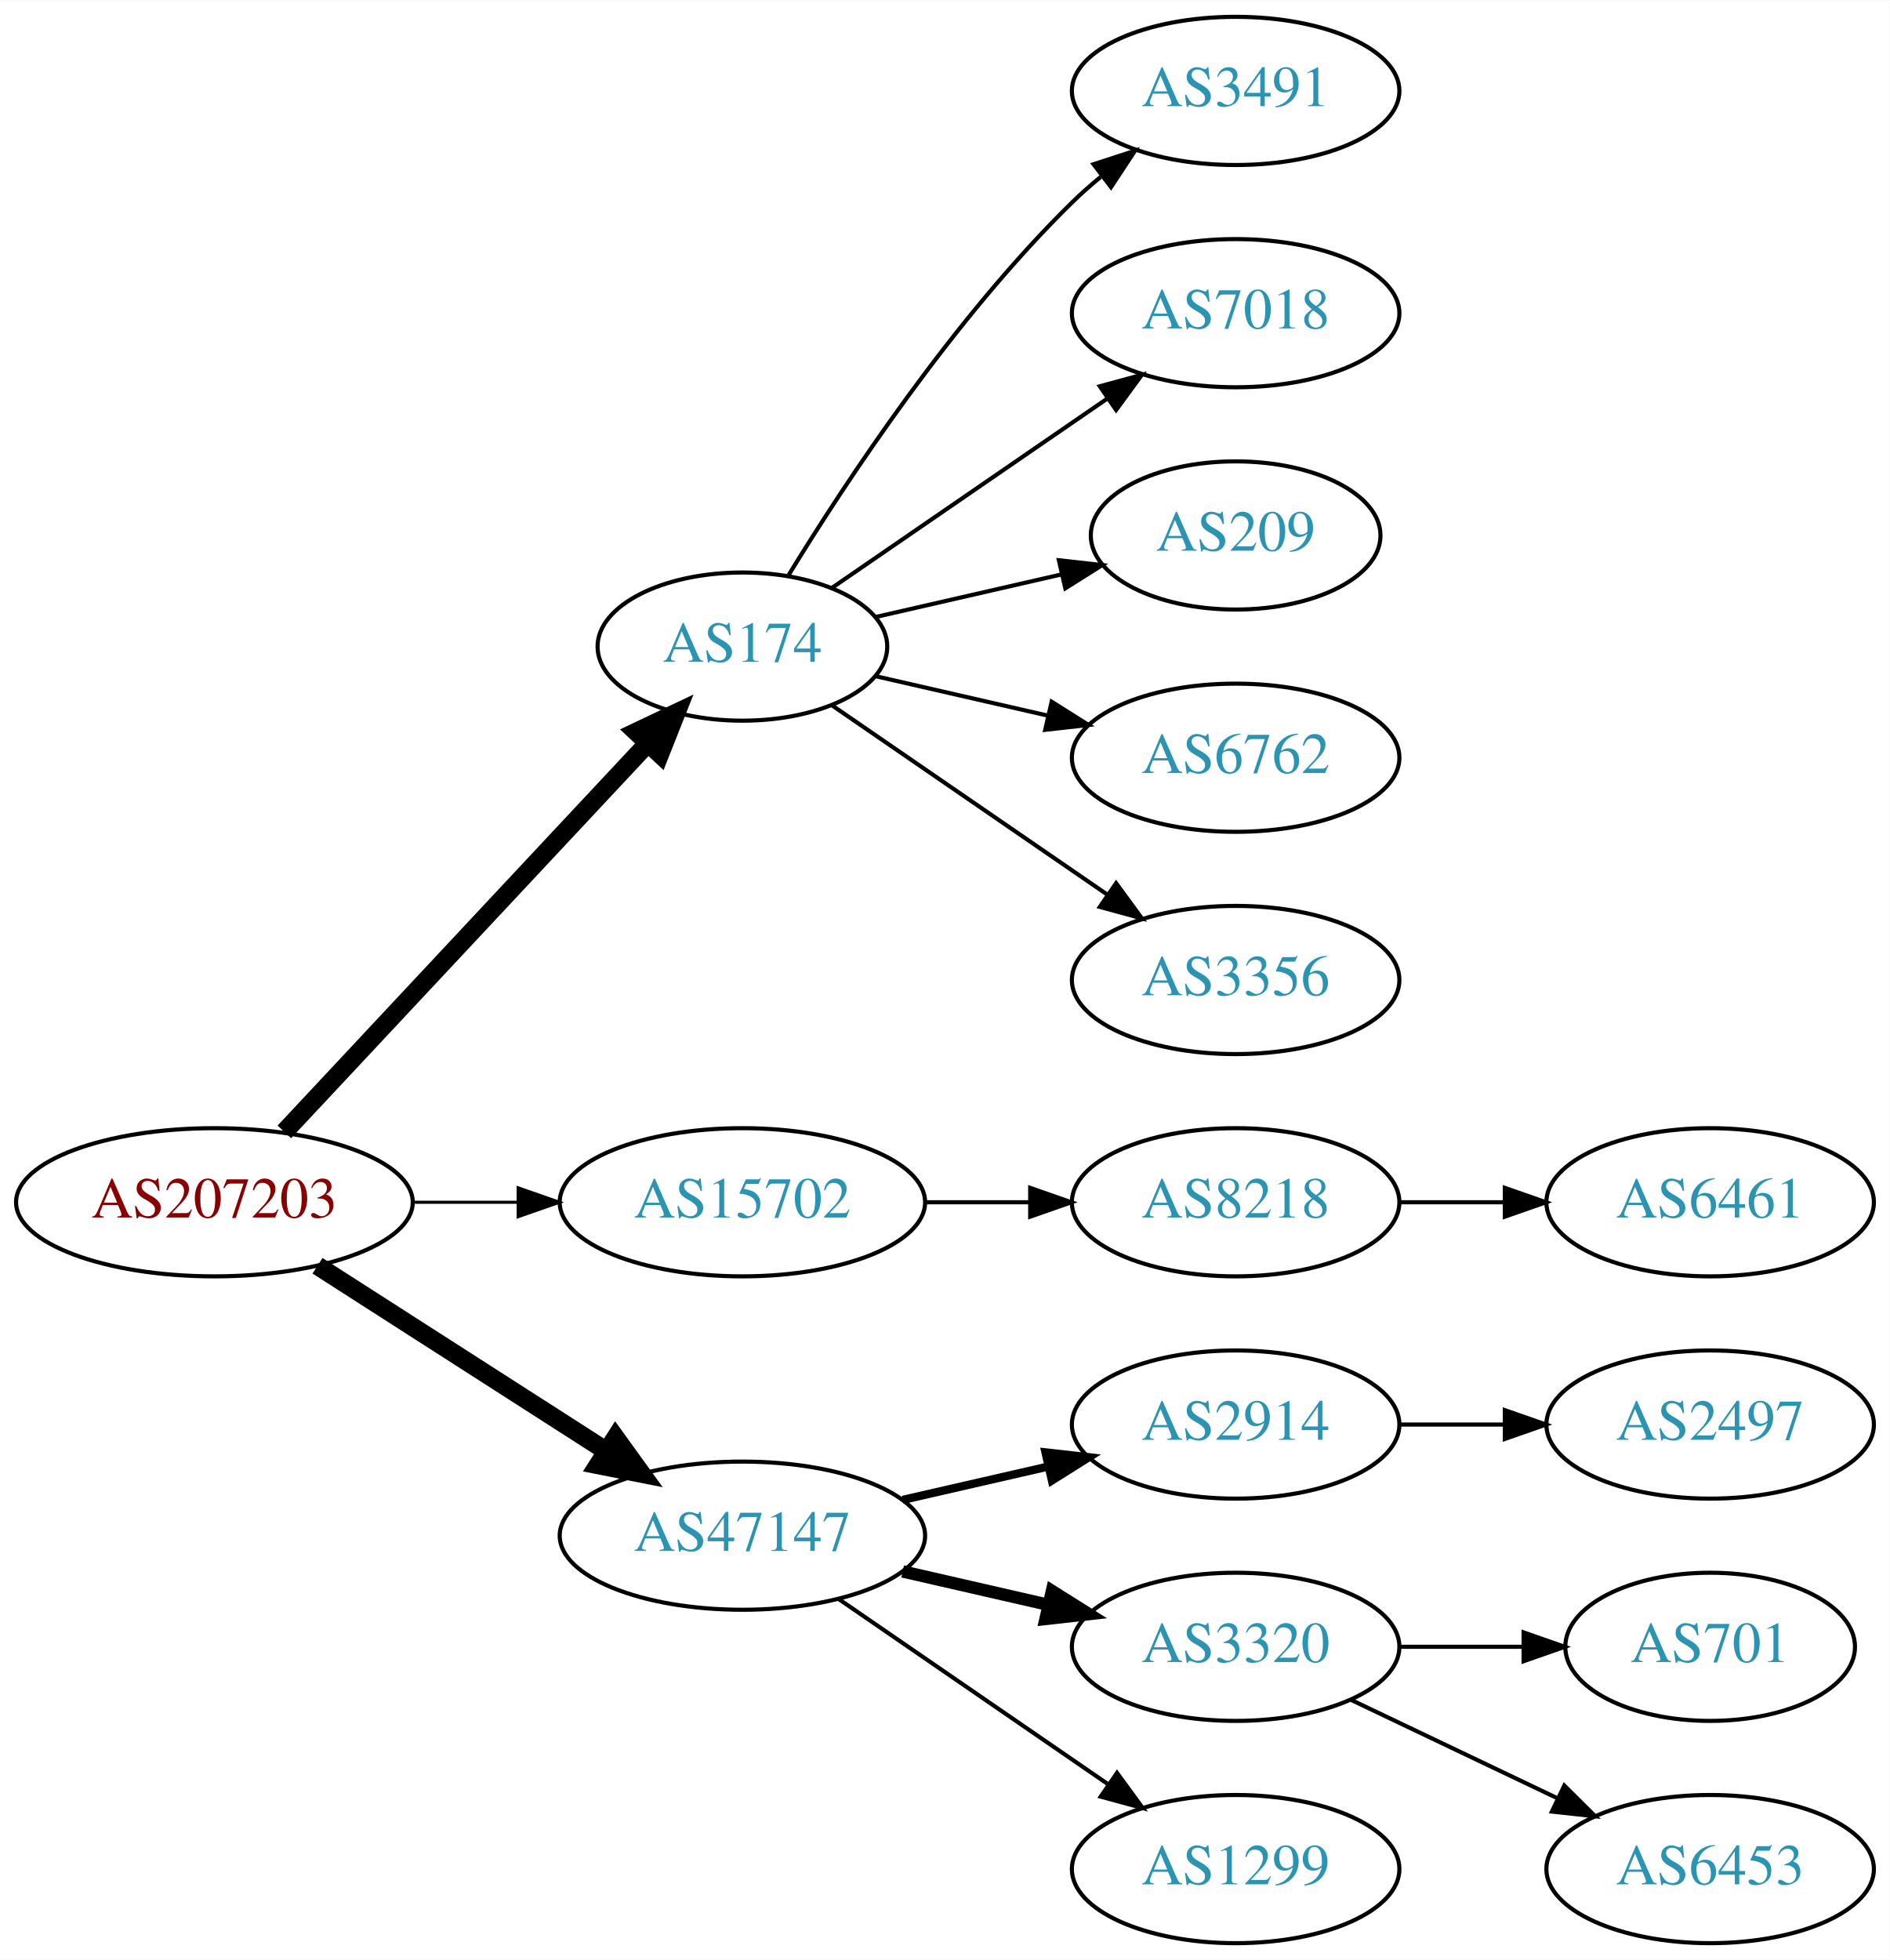
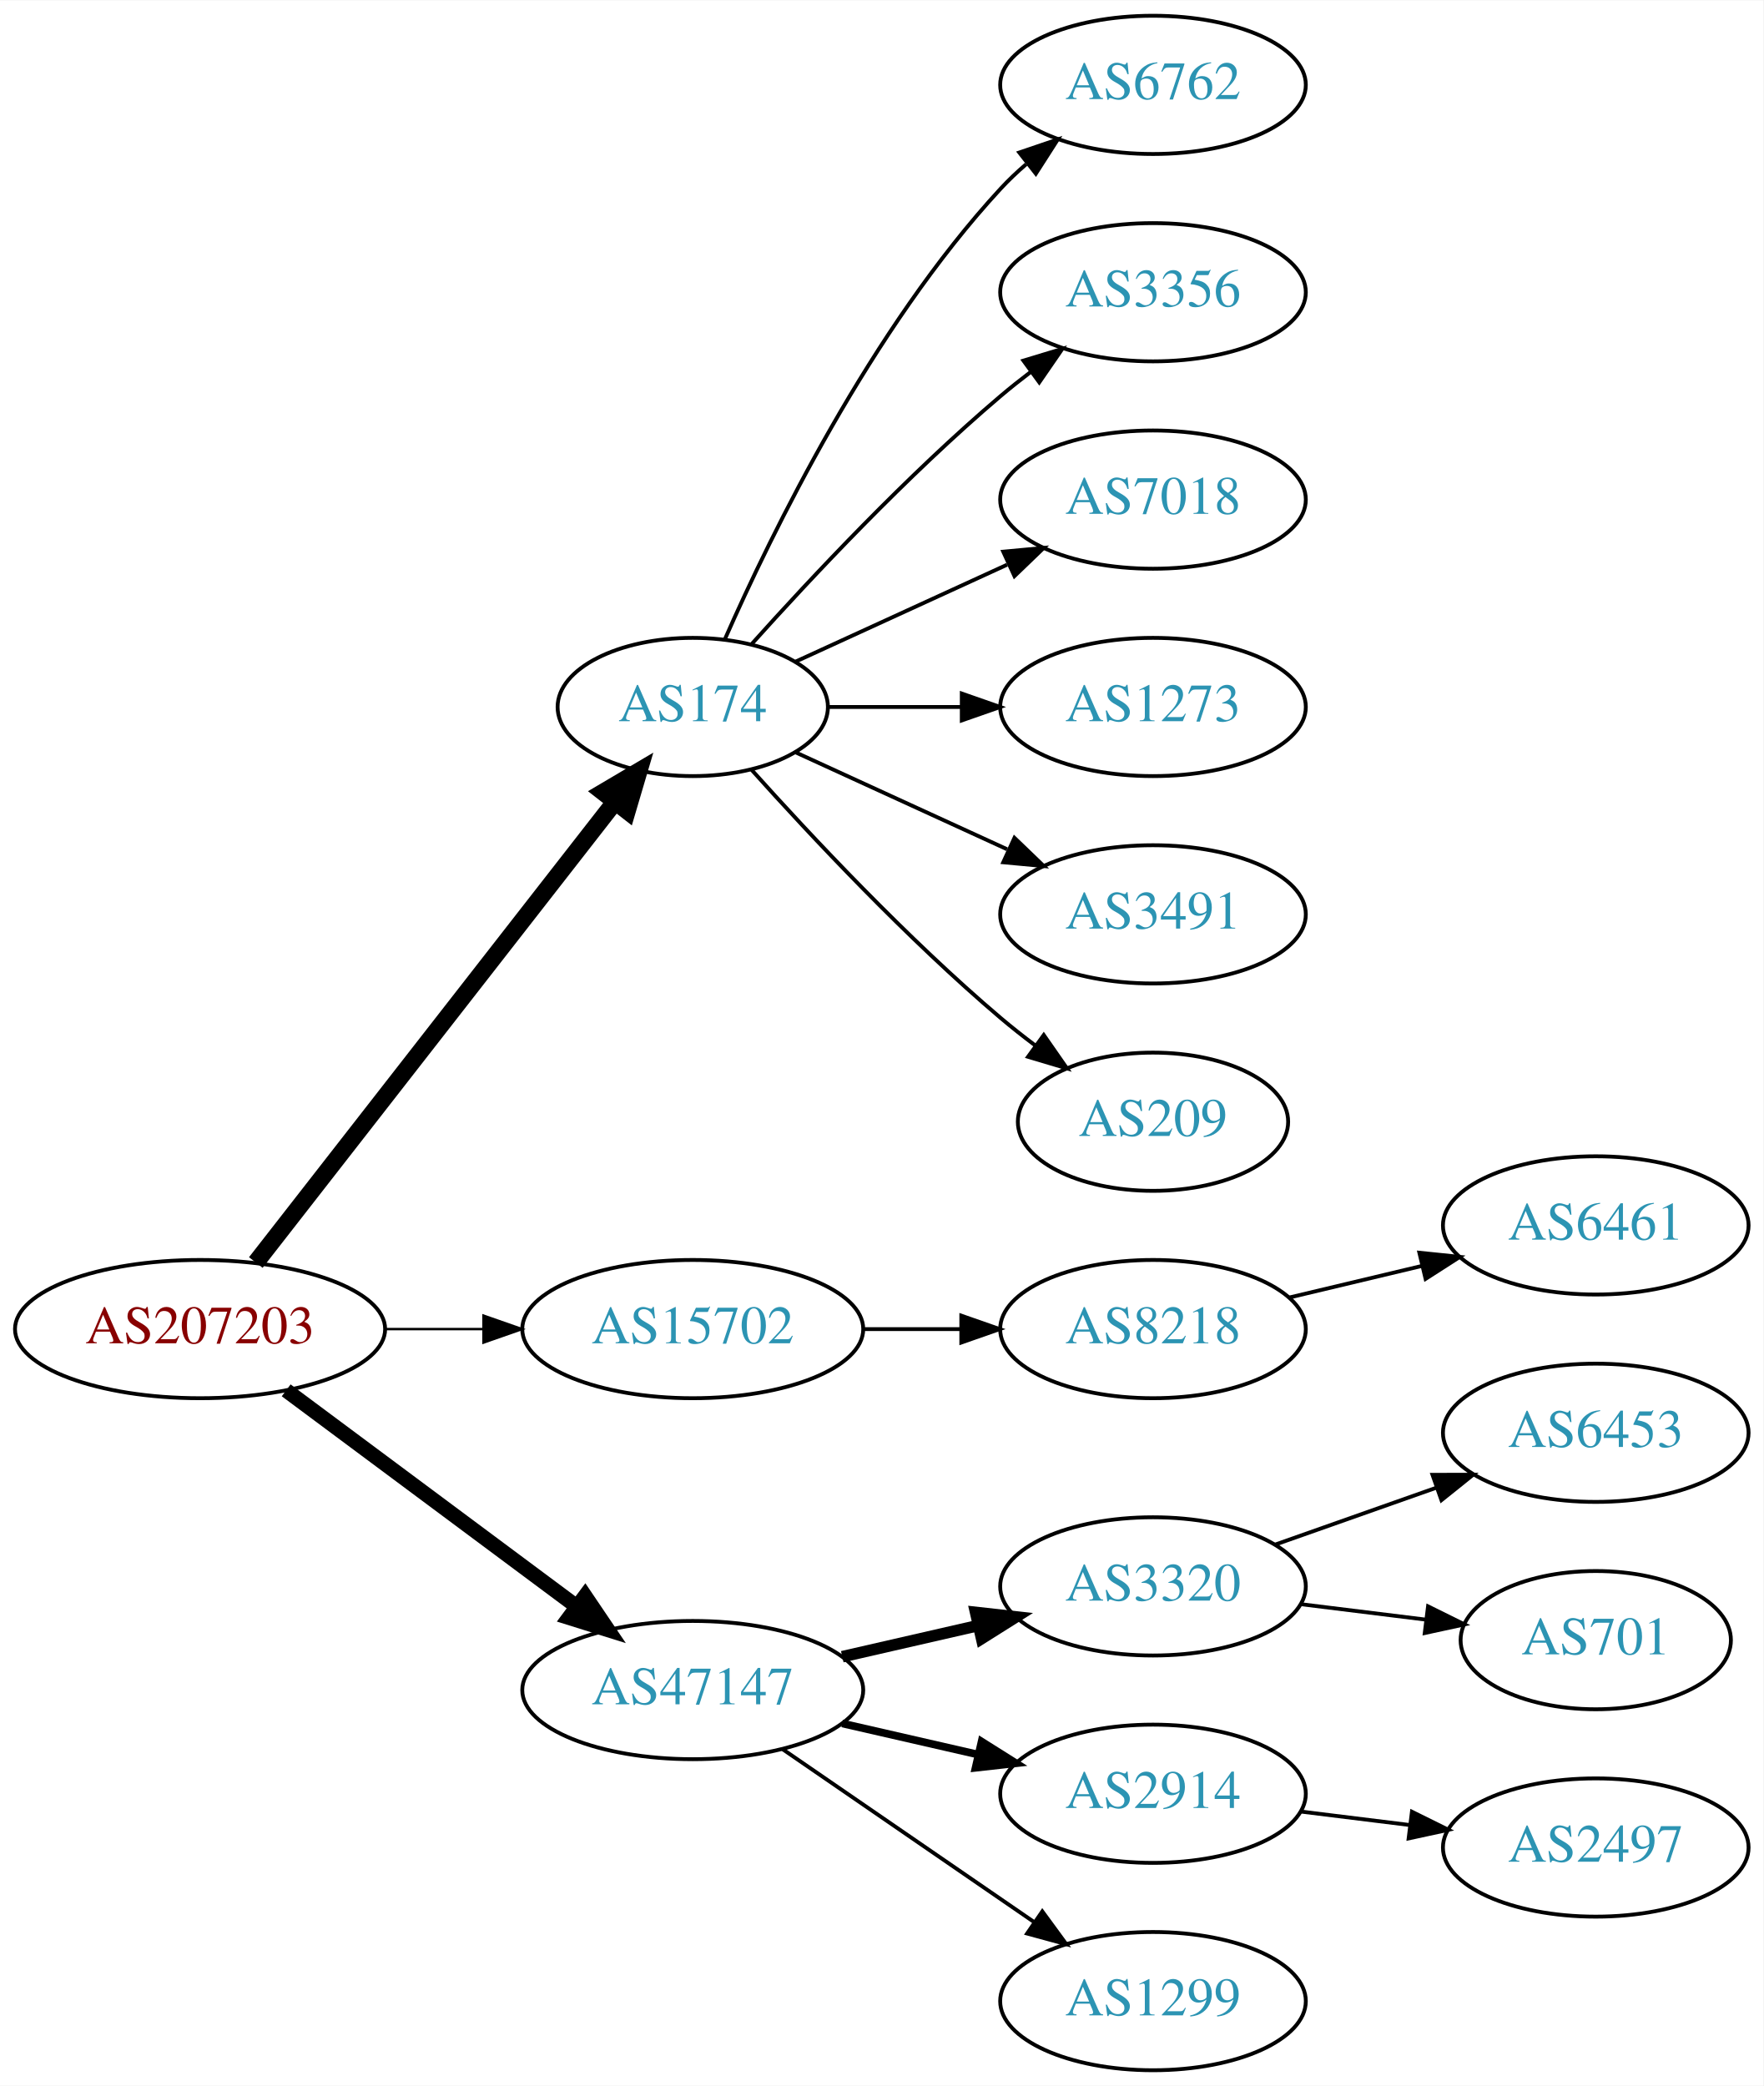
- <svg xmlns="http://www.w3.org/2000/svg" xmlns:xlink="http://www.w3.org/1999/xlink" width="459pt" height="476pt" viewBox="0.00 0.00 459.17 476.00">
-   <g id="graph0" class="graph" transform="scale(1 1) rotate(0) translate(4 472)">
-     <polygon fill="white" stroke="none" points="-4,4 -4,-472 455.17,-472 455.17,4 -4,4" />
+ <svg xmlns="http://www.w3.org/2000/svg" xmlns:xlink="http://www.w3.org/1999/xlink" width="459pt" height="543pt" viewBox="0.00 0.00 459.17 543.00">
+   <g id="graph0" class="graph" transform="scale(1 1) rotate(0) translate(4 539)">
+     <polygon fill="white" stroke="none" points="-4,4 -4,-539 455.17,-539 455.17,4 -4,4" />
    <g id="node1" class="node">
      <g id="a_node1">
        <a xlink:href="/asn/207203" xlink:title="AS207203 ~ TIMEWARP IT Consulting GmbH [AT]">
-           <ellipse fill="#ffffff" stroke="black" cx="48.096" cy="-180" rx="48.192" ry="18" />
-           <text text-anchor="middle" x="48.096" y="-176.3" font-family="Times,serif" font-size="14.00" fill="#880000">AS207203</text>
+           <ellipse fill="#ffffff" stroke="black" cx="48.096" cy="-193" rx="48.192" ry="18" />
+           <text text-anchor="middle" x="48.096" y="-189.3" font-family="Times,serif" font-size="14.00" fill="#880000">AS207203</text>
        </a>
      </g>
    </g>
    <g id="node2" class="node">
      <g id="a_node2">
        <a xlink:href="/asn/174" xlink:title="AS174 ~ Cogent Communications [US]">
-           <ellipse fill="#ffffff" stroke="black" cx="176.388" cy="-315" rx="35.194" ry="18" />
-           <text text-anchor="middle" x="176.388" y="-311.3" font-family="Times,serif" font-size="14.00" fill="#2c94b3">AS174</text>
+           <ellipse fill="#ffffff" stroke="black" cx="176.388" cy="-355" rx="35.194" ry="18" />
+           <text text-anchor="middle" x="176.388" y="-351.3" font-family="Times,serif" font-size="14.00" fill="#2c94b3">AS174</text>
        </a>
      </g>
    </g>
    <g id="edge1" class="edge">
-       <path fill="none" stroke="black" stroke-width="4.5" d="M65.091,-197.098C87.443,-220.991 128.107,-264.459 153.325,-291.416" />
-       <polygon fill="black" stroke="black" stroke-width="4.5" points="150.602,-294.269 160.309,-298.881 156.352,-288.889 150.602,-294.269" />
+       <path fill="none" stroke="black" stroke-width="4.5" d="M62.611,-210.337C85.042,-239.109 130.042,-296.834 155.903,-330.007" />
+       <polygon fill="black" stroke="black" stroke-width="4.5" points="153.094,-332.808 162.348,-338.273 159.305,-327.966 153.094,-332.808" />
    </g>
    <g id="node3" class="node">
      <g id="a_node3">
        <a xlink:href="/asn/15702" xlink:title="AS15702 ~ Onstage Online GmbH [AT]">
-           <ellipse fill="#ffffff" stroke="black" cx="176.388" cy="-180" rx="44.393" ry="18" />
-           <text text-anchor="middle" x="176.388" y="-176.3" font-family="Times,serif" font-size="14.00" fill="#2c94b3">AS15702</text>
+           <ellipse fill="#ffffff" stroke="black" cx="176.388" cy="-193" rx="44.393" ry="18" />
+           <text text-anchor="middle" x="176.388" y="-189.3" font-family="Times,serif" font-size="14.00" fill="#2c94b3">AS15702</text>
        </a>
      </g>
    </g>
    <g id="edge2" class="edge">
-       <path fill="none" stroke="black" stroke-width="0.75" d="M96.481,-180C104.742,-180 113.386,-180 121.799,-180" />
-       <polygon fill="black" stroke="black" stroke-width="0.75" points="121.904,-183.5 131.904,-180 121.904,-176.5 121.904,-183.5" />
+       <path fill="none" stroke="black" stroke-width="0.643" d="M96.481,-193C104.742,-193 113.386,-193 121.799,-193" />
+       <polygon fill="black" stroke="black" stroke-width="0.643" points="121.904,-196.5 131.904,-193 121.904,-189.5 121.904,-196.5" />
    </g>
    <g id="node4" class="node">
      <g id="a_node4">
        <a xlink:href="/asn/47147" xlink:title="AS47147 ~ ANEXIA Internetdienstleistungs GmbH [AT]">
          <ellipse fill="#ffffff" stroke="black" cx="176.388" cy="-99" rx="44.393" ry="18" />
          <text text-anchor="middle" x="176.388" y="-95.3" font-family="Times,serif" font-size="14.00" fill="#2c94b3">AS47147</text>
        </a>
      </g>
    </g>
    <g id="edge3" class="edge">
-       <path fill="none" stroke="black" stroke-width="4.5" d="M73.147,-164.574C93.024,-151.826 121.421,-133.613 143.246,-119.615" />
-       <polygon fill="black" stroke="black" stroke-width="4.5" points="145.561,-122.808 151.853,-114.095 141.31,-116.179 145.561,-122.808" />
+       <path fill="none" stroke="black" stroke-width="3.857" d="M70.519,-177.054C91.328,-161.566 123.078,-137.934 146.192,-120.731" />
+       <polygon fill="black" stroke="black" stroke-width="3.857" points="148.348,-123.489 154.28,-114.71 144.169,-117.873 148.348,-123.489" />
    </g>
    <g id="node5" class="node">
      <g id="a_node5">
-         <a xlink:href="/asn/3491" xlink:title="AS3491 ~ PCCW Global, Inc. [US]">
-           <ellipse fill="#ffffff" stroke="black" cx="296.23" cy="-450" rx="39.794" ry="18" />
-           <text text-anchor="middle" x="296.23" y="-446.3" font-family="Times,serif" font-size="14.00" fill="#2c94b3">AS3491</text>
+         <a xlink:href="/asn/6762" xlink:title="AS6762 ~ TELECOM ITALIA SPARKLE S.p.A. [IT]">
+           <ellipse fill="#ffffff" stroke="black" cx="296.23" cy="-517" rx="39.794" ry="18" />
+           <text text-anchor="middle" x="296.23" y="-513.3" font-family="Times,serif" font-size="14.00" fill="#2c94b3">AS6762</text>
        </a>
      </g>
    </g>
    <g id="edge4" class="edge">
-       <path fill="none" stroke="black" d="M187.653,-332.44C201.462,-354.991 227.651,-394.722 256.584,-423 258.724,-425.092 261.041,-427.137 263.441,-429.106" />
-       <polygon fill="black" stroke="black" points="261.708,-432.185 271.782,-435.464 265.951,-426.618 261.708,-432.185" />
+       <path fill="none" stroke="black" d="M184.803,-372.761C196.872,-400.183 222.843,-453.473 256.584,-490 258.614,-492.198 260.853,-494.319 263.199,-496.34" />
+       <polygon fill="black" stroke="black" points="261.411,-499.386 271.443,-502.794 265.726,-493.874 261.411,-499.386" />
    </g>
    <g id="node6" class="node">
      <g id="a_node6">
-         <a xlink:href="/asn/7018" xlink:title="AS7018 ~ AT&amp;T Services, Inc. [US]">
-           <ellipse fill="#ffffff" stroke="black" cx="296.23" cy="-396" rx="39.794" ry="18" />
-           <text text-anchor="middle" x="296.23" y="-392.3" font-family="Times,serif" font-size="14.00" fill="#2c94b3">AS7018</text>
+         <a xlink:href="/asn/3356" xlink:title="AS3356 ~ Level 3 Parent, LLC [US]">
+           <ellipse fill="#ffffff" stroke="black" cx="296.23" cy="-463" rx="39.794" ry="18" />
+           <text text-anchor="middle" x="296.23" y="-459.3" font-family="Times,serif" font-size="14.00" fill="#2c94b3">AS3356</text>
        </a>
      </g>
    </g>
    <g id="edge5" class="edge">
-       <path fill="none" stroke="black" d="M198.184,-329.295C216.768,-342.068 244.218,-360.937 265.187,-375.349" />
-       <polygon fill="black" stroke="black" points="263.221,-378.245 273.444,-381.025 267.186,-372.476 263.221,-378.245" />
+       <path fill="none" stroke="black" d="M191.75,-371.409C207.023,-388.432 232.282,-415.396 256.584,-436 259.081,-438.117 261.741,-440.232 264.453,-442.293" />
+       <polygon fill="black" stroke="black" points="262.489,-445.194 272.629,-448.266 266.619,-439.541 262.489,-445.194" />
    </g>
    <g id="node7" class="node">
      <g id="a_node7">
-         <a xlink:href="/asn/209" xlink:title="AS209 ~ CenturyLink Communications, LLC [US]">
-           <ellipse fill="#ffffff" stroke="black" cx="296.23" cy="-342" rx="35.194" ry="18" />
-           <text text-anchor="middle" x="296.23" y="-338.3" font-family="Times,serif" font-size="14.00" fill="#2c94b3">AS209</text>
+         <a xlink:href="/asn/7018" xlink:title="AS7018 ~ AT&amp;T Services, Inc. [US]">
+           <ellipse fill="#ffffff" stroke="black" cx="296.23" cy="-409" rx="39.794" ry="18" />
+           <text text-anchor="middle" x="296.23" y="-405.3" font-family="Times,serif" font-size="14.00" fill="#2c94b3">AS7018</text>
        </a>
      </g>
    </g>
    <g id="edge6" class="edge">
-       <path fill="none" stroke="black" d="M208.658,-322.165C222.508,-325.338 238.995,-329.115 253.846,-332.518" />
-       <polygon fill="black" stroke="black" points="253.285,-335.98 263.814,-334.802 254.848,-329.157 253.285,-335.98" />
+       <path fill="none" stroke="black" d="M203.249,-366.851C219.369,-374.238 240.372,-383.862 258.237,-392.048" />
+       <polygon fill="black" stroke="black" points="257.239,-395.441 267.788,-396.425 260.155,-389.077 257.239,-395.441" />
    </g>
    <g id="node8" class="node">
      <g id="a_node8">
-         <a xlink:href="/asn/6762" xlink:title="AS6762 ~ TELECOM ITALIA SPARKLE S.p.A. [IT]">
-           <ellipse fill="#ffffff" stroke="black" cx="296.23" cy="-288" rx="39.794" ry="18" />
-           <text text-anchor="middle" x="296.23" y="-284.3" font-family="Times,serif" font-size="14.00" fill="#2c94b3">AS6762</text>
+         <a xlink:href="/asn/1273" xlink:title="AS1273 ~ Vodafone Group PLC [EU]">
+           <ellipse fill="#ffffff" stroke="black" cx="296.23" cy="-355" rx="39.794" ry="18" />
+           <text text-anchor="middle" x="296.23" y="-351.3" font-family="Times,serif" font-size="14.00" fill="#2c94b3">AS1273</text>
        </a>
      </g>
    </g>
    <g id="edge7" class="edge">
-       <path fill="none" stroke="black" d="M208.658,-307.835C221.497,-304.894 236.602,-301.433 250.569,-298.233" />
-       <polygon fill="black" stroke="black" points="251.524,-301.605 260.49,-295.96 249.961,-294.781 251.524,-301.605" />
+       <path fill="none" stroke="black" d="M211.789,-355C222.613,-355 234.781,-355 246.408,-355" />
+       <polygon fill="black" stroke="black" points="246.439,-358.5 256.439,-355 246.439,-351.5 246.439,-358.5" />
    </g>
    <g id="node9" class="node">
      <g id="a_node9">
-         <a xlink:href="/asn/3356" xlink:title="AS3356 ~ Level 3 Parent, LLC [US]">
-           <ellipse fill="#ffffff" stroke="black" cx="296.23" cy="-234" rx="39.794" ry="18" />
-           <text text-anchor="middle" x="296.23" y="-230.3" font-family="Times,serif" font-size="14.00" fill="#2c94b3">AS3356</text>
+         <a xlink:href="/asn/3491" xlink:title="AS3491 ~ PCCW Global, Inc. [US]">
+           <ellipse fill="#ffffff" stroke="black" cx="296.23" cy="-301" rx="39.794" ry="18" />
+           <text text-anchor="middle" x="296.23" y="-297.3" font-family="Times,serif" font-size="14.00" fill="#2c94b3">AS3491</text>
        </a>
      </g>
    </g>
    <g id="edge8" class="edge">
-       <path fill="none" stroke="black" d="M198.184,-300.705C216.768,-287.932 244.218,-269.063 265.187,-254.651" />
-       <polygon fill="black" stroke="black" points="267.186,-257.524 273.444,-248.975 263.221,-251.755 267.186,-257.524" />
+       <path fill="none" stroke="black" d="M203.249,-343.149C219.369,-335.762 240.372,-326.138 258.237,-317.952" />
+       <polygon fill="black" stroke="black" points="260.155,-320.923 267.788,-313.575 257.239,-314.559 260.155,-320.923" />
    </g>
    <g id="node10" class="node">
      <g id="a_node10">
+         <a xlink:href="/asn/209" xlink:title="AS209 ~ CenturyLink Communications, LLC [US]">
+           <ellipse fill="#ffffff" stroke="black" cx="296.23" cy="-247" rx="35.194" ry="18" />
+           <text text-anchor="middle" x="296.23" y="-243.3" font-family="Times,serif" font-size="14.00" fill="#2c94b3">AS209</text>
+         </a>
+       </g>
+     </g>
+     <g id="edge9" class="edge">
+       <path fill="none" stroke="black" d="M191.75,-338.591C207.023,-321.568 232.282,-294.604 256.584,-274 259.436,-271.582 262.501,-269.167 265.612,-266.831" />
+       <polygon fill="black" stroke="black" points="267.785,-269.578 273.84,-260.884 263.685,-263.905 267.785,-269.578" />
+     </g>
+     <g id="node11" class="node">
+       <g id="a_node11">
        <a xlink:href="/asn/8218" xlink:title="AS8218 ~ legacy Neotelecoms [FR]">
-           <ellipse fill="#ffffff" stroke="black" cx="296.23" cy="-180" rx="39.794" ry="18" />
-           <text text-anchor="middle" x="296.23" y="-176.3" font-family="Times,serif" font-size="14.00" fill="#2c94b3">AS8218</text>
-         </a>
-       </g>
-     </g>
-     <g id="edge9" class="edge">
-       <path fill="none" stroke="black" d="M220.599,-180C228.911,-180 237.674,-180 246.156,-180" />
-       <polygon fill="black" stroke="black" points="246.315,-183.5 256.315,-180 246.315,-176.5 246.315,-183.5" />
-     </g>
-     <g id="node12" class="node">
-       <g id="a_node12">
-         <a xlink:href="/asn/2914" xlink:title="AS2914 ~ NTT America, Inc. [US]">
-           <ellipse fill="#ffffff" stroke="black" cx="296.23" cy="-126" rx="39.794" ry="18" />
-           <text text-anchor="middle" x="296.23" y="-122.3" font-family="Times,serif" font-size="14.00" fill="#2c94b3">AS2914</text>
-         </a>
-       </g>
-     </g>
-     <g id="edge11" class="edge">
-       <path fill="none" stroke="black" stroke-width="2" d="M215.322,-107.692C226.563,-110.267 238.976,-113.111 250.599,-115.774" />
-       <polygon fill="black" stroke="black" stroke-width="2" points="250.031,-119.235 260.56,-118.057 251.595,-112.412 250.031,-119.235" />
+           <ellipse fill="#ffffff" stroke="black" cx="296.23" cy="-193" rx="39.794" ry="18" />
+           <text text-anchor="middle" x="296.23" y="-189.3" font-family="Times,serif" font-size="14.00" fill="#2c94b3">AS8218</text>
+         </a>
+       </g>
+     </g>
+     <g id="edge10" class="edge">
+       <path fill="none" stroke="black" d="M220.599,-193C228.911,-193 237.674,-193 246.156,-193" />
+       <polygon fill="black" stroke="black" points="246.315,-196.5 256.315,-193 246.315,-189.5 246.315,-196.5" />
    </g>
    <g id="node13" class="node">
      <g id="a_node13">
        <a xlink:href="/asn/3320" xlink:title="AS3320 ~ DTAG [DE]">
-           <ellipse fill="#ffffff" stroke="black" cx="296.23" cy="-72" rx="39.794" ry="18" />
-           <text text-anchor="middle" x="296.23" y="-68.3" font-family="Times,serif" font-size="14.00" fill="#2c94b3">AS3320</text>
+           <ellipse fill="#ffffff" stroke="black" cx="296.23" cy="-126" rx="39.794" ry="18" />
+           <text text-anchor="middle" x="296.23" y="-122.3" font-family="Times,serif" font-size="14.00" fill="#2c94b3">AS3320</text>
        </a>
      </g>
    </g>
    <g id="edge12" class="edge">
-       <path fill="none" stroke="black" stroke-width="3" d="M215.322,-90.308C226.563,-87.733 238.976,-84.889 250.599,-82.226" />
-       <polygon fill="black" stroke="black" stroke-width="3" points="251.595,-85.588 260.56,-79.944 250.031,-78.765 251.595,-85.588" />
+       <path fill="none" stroke="black" stroke-width="3" d="M215.322,-107.692C226.563,-110.267 238.976,-113.111 250.599,-115.774" />
+       <polygon fill="black" stroke="black" stroke-width="3" points="250.031,-119.235 260.56,-118.057 251.595,-112.412 250.031,-119.235" />
    </g>
    <g id="node14" class="node">
      <g id="a_node14">
+         <a xlink:href="/asn/2914" xlink:title="AS2914 ~ NTT America, Inc. [US]">
+           <ellipse fill="#ffffff" stroke="black" cx="296.23" cy="-72" rx="39.794" ry="18" />
+           <text text-anchor="middle" x="296.23" y="-68.3" font-family="Times,serif" font-size="14.00" fill="#2c94b3">AS2914</text>
+         </a>
+       </g>
+     </g>
+     <g id="edge13" class="edge">
+       <path fill="none" stroke="black" stroke-width="2" d="M215.322,-90.308C226.563,-87.733 238.976,-84.889 250.599,-82.226" />
+       <polygon fill="black" stroke="black" stroke-width="2" points="251.595,-85.588 260.56,-79.944 250.031,-78.765 251.595,-85.588" />
+     </g>
+     <g id="node15" class="node">
+       <g id="a_node15">
        <a xlink:href="/asn/1299" xlink:title="AS1299 ~ Telia Carrier [EU]">
          <ellipse fill="#ffffff" stroke="black" cx="296.23" cy="-18" rx="39.794" ry="18" />
          <text text-anchor="middle" x="296.23" y="-14.3" font-family="Times,serif" font-size="14.00" fill="#2c94b3">AS1299</text>
        </a>
      </g>
    </g>
-     <g id="edge13" class="edge">
+     <g id="edge14" class="edge">
      <path fill="none" stroke="black" d="M199.83,-83.574C218.412,-70.802 244.972,-52.545 265.352,-38.537" />
      <polygon fill="black" stroke="black" points="267.408,-41.371 273.666,-32.822 263.443,-35.602 267.408,-41.371" />
    </g>
-     <g id="node11" class="node">
-       <g id="a_node11">
+     <g id="node12" class="node">
+       <g id="a_node12">
        <a xlink:href="/asn/6461" xlink:title="AS6461 ~ Zayo Bandwidth [US]">
-           <ellipse fill="#ffffff" stroke="black" cx="411.523" cy="-180" rx="39.794" ry="18" />
-           <text text-anchor="middle" x="411.523" y="-176.3" font-family="Times,serif" font-size="14.00" fill="#2c94b3">AS6461</text>
-         </a>
-       </g>
-     </g>
-     <g id="edge10" class="edge">
-       <path fill="none" stroke="black" d="M335.902,-180C344.105,-180 352.869,-180 361.401,-180" />
-       <polygon fill="black" stroke="black" points="361.641,-183.5 371.641,-180 361.641,-176.5 361.641,-183.5" />
-     </g>
-     <g id="node15" class="node">
-       <g id="a_node15">
-         <a xlink:href="/asn/2497" xlink:title="AS2497 ~ Internet Initiative Japan Inc. [JP]">
-           <ellipse fill="#ffffff" stroke="black" cx="411.523" cy="-126" rx="39.794" ry="18" />
-           <text text-anchor="middle" x="411.523" y="-122.3" font-family="Times,serif" font-size="14.00" fill="#2c94b3">AS2497</text>
-         </a>
-       </g>
-     </g>
-     <g id="edge14" class="edge">
-       <path fill="none" stroke="black" d="M335.902,-126C344.105,-126 352.869,-126 361.401,-126" />
-       <polygon fill="black" stroke="black" points="361.641,-129.5 371.641,-126 361.641,-122.5 361.641,-129.5" />
+           <ellipse fill="#ffffff" stroke="black" cx="411.523" cy="-220" rx="39.794" ry="18" />
+           <text text-anchor="middle" x="411.523" y="-216.3" font-family="Times,serif" font-size="14.00" fill="#2c94b3">AS6461</text>
+         </a>
+       </g>
+     </g>
+     <g id="edge11" class="edge">
+       <path fill="none" stroke="black" d="M331.837,-201.248C342.709,-203.838 354.863,-206.735 366.305,-209.462" />
+       <polygon fill="black" stroke="black" points="365.589,-212.889 376.128,-211.803 367.212,-206.08 365.589,-212.889" />
    </g>
    <g id="node16" class="node">
      <g id="a_node16">
-         <a xlink:href="/asn/701" xlink:title="AS701 ~ UUNET [US]">
-           <ellipse fill="#ffffff" stroke="black" cx="411.523" cy="-72" rx="35.194" ry="18" />
-           <text text-anchor="middle" x="411.523" y="-68.3" font-family="Times,serif" font-size="14.00" fill="#2c94b3">AS701</text>
+         <a xlink:href="/asn/6453" xlink:title="AS6453 ~ TATA COMMUNICATIONS (AMERICA) INC [US]">
+           <ellipse fill="#ffffff" stroke="black" cx="411.523" cy="-166" rx="39.794" ry="18" />
+           <text text-anchor="middle" x="411.523" y="-162.3" font-family="Times,serif" font-size="14.00" fill="#2c94b3">AS6453</text>
        </a>
      </g>
    </g>
    <g id="edge15" class="edge">
-       <path fill="none" stroke="black" d="M335.902,-72C345.608,-72 356.098,-72 366.061,-72" />
-       <polygon fill="black" stroke="black" points="366.198,-75.5 376.198,-72 366.198,-68.5 366.198,-75.5" />
+       <path fill="none" stroke="black" d="M328.188,-136.93C341.051,-141.472 356.157,-146.805 369.894,-151.655" />
+       <polygon fill="black" stroke="black" points="369.008,-155.054 379.603,-155.083 371.338,-148.453 369.008,-155.054" />
    </g>
    <g id="node17" class="node">
      <g id="a_node17">
-         <a xlink:href="/asn/6453" xlink:title="AS6453 ~ TATA COMMUNICATIONS (AMERICA) INC [US]">
-           <ellipse fill="#ffffff" stroke="black" cx="411.523" cy="-18" rx="39.794" ry="18" />
-           <text text-anchor="middle" x="411.523" y="-14.3" font-family="Times,serif" font-size="14.00" fill="#2c94b3">AS6453</text>
+         <a xlink:href="/asn/701" xlink:title="AS701 ~ UUNET [US]">
+           <ellipse fill="#ffffff" stroke="black" cx="411.523" cy="-112" rx="35.194" ry="18" />
+           <text text-anchor="middle" x="411.523" y="-108.3" font-family="Times,serif" font-size="14.00" fill="#2c94b3">AS701</text>
        </a>
      </g>
    </g>
    <g id="edge16" class="edge">
-       <path fill="none" stroke="black" d="M324.367,-59.066C339.361,-51.919 358.182,-42.948 374.405,-35.215" />
-       <polygon fill="black" stroke="black" points="376.087,-38.291 383.608,-30.829 373.075,-31.972 376.087,-38.291" />
+       <path fill="none" stroke="black" d="M334.64,-121.377C345.093,-120.085 356.537,-118.671 367.295,-117.342" />
+       <polygon fill="black" stroke="black" points="367.851,-120.8 377.346,-116.1 366.992,-113.853 367.851,-120.8" />
+     </g>
+     <g id="node18" class="node">
+       <g id="a_node18">
+         <a xlink:href="/asn/2497" xlink:title="AS2497 ~ Internet Initiative Japan Inc. [JP]">
+           <ellipse fill="#ffffff" stroke="black" cx="411.523" cy="-58" rx="39.794" ry="18" />
+           <text text-anchor="middle" x="411.523" y="-54.3" font-family="Times,serif" font-size="14.00" fill="#2c94b3">AS2497</text>
+         </a>
+       </g>
+     </g>
+     <g id="edge17" class="edge">
+       <path fill="none" stroke="black" d="M334.64,-67.377C343.728,-66.254 353.566,-65.038 363.05,-63.866" />
+       <polygon fill="black" stroke="black" points="363.657,-67.318 373.152,-62.618 362.798,-60.371 363.657,-67.318" />
    </g>
  </g>
</svg>
